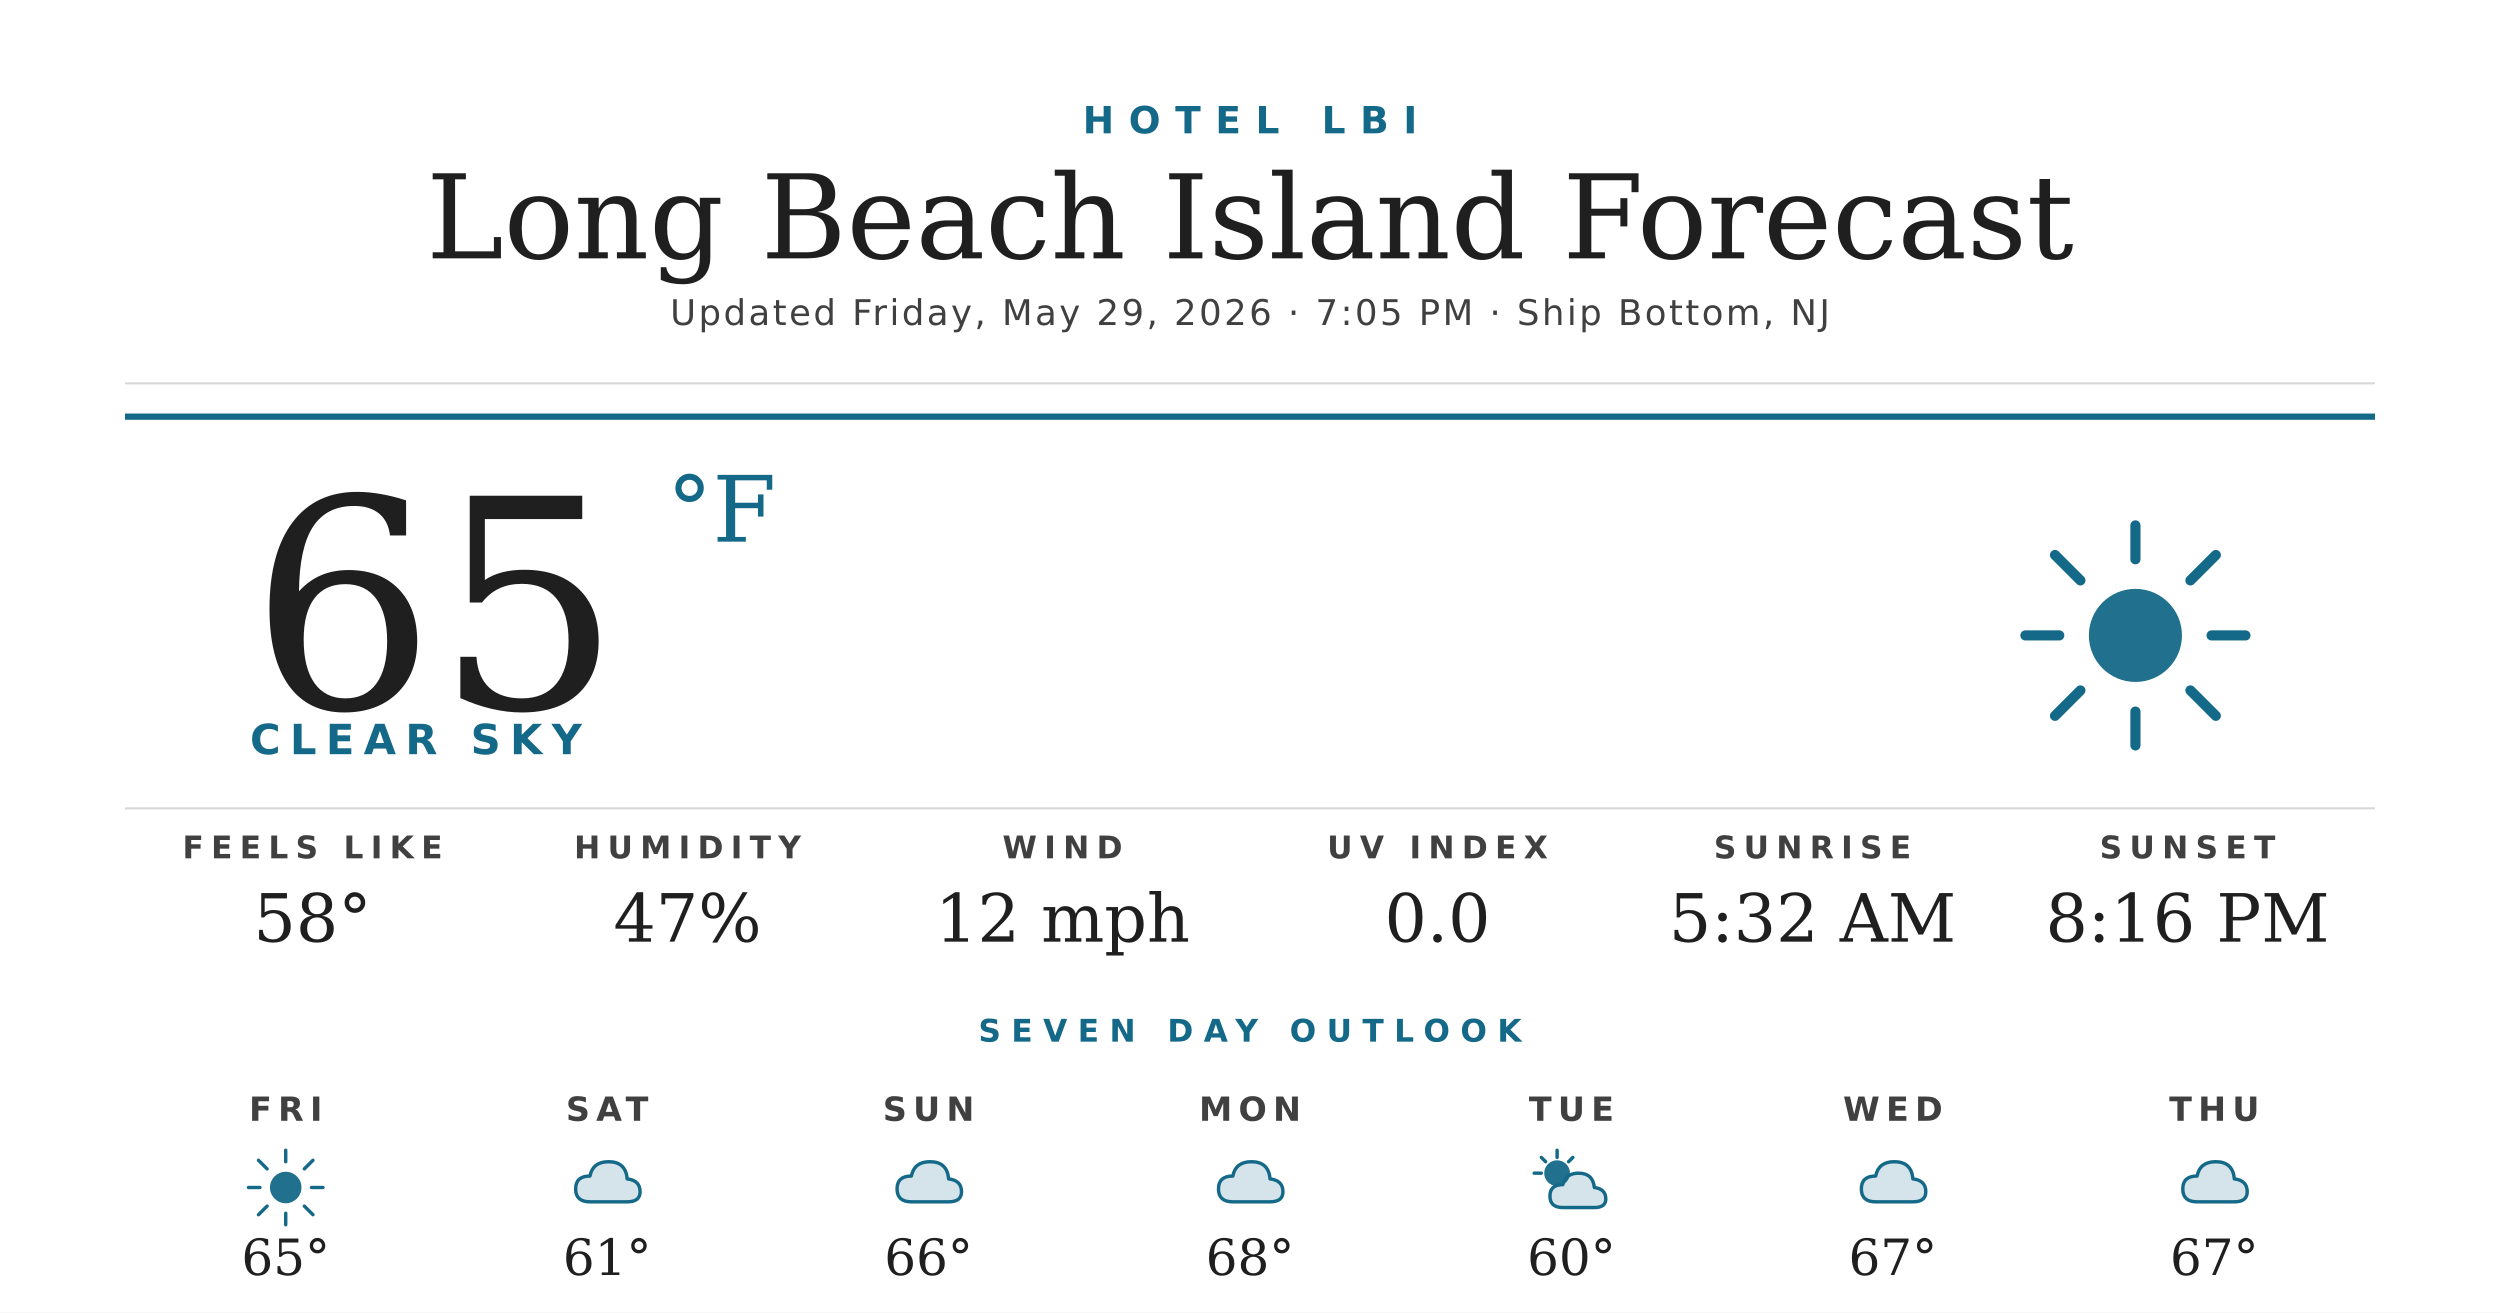
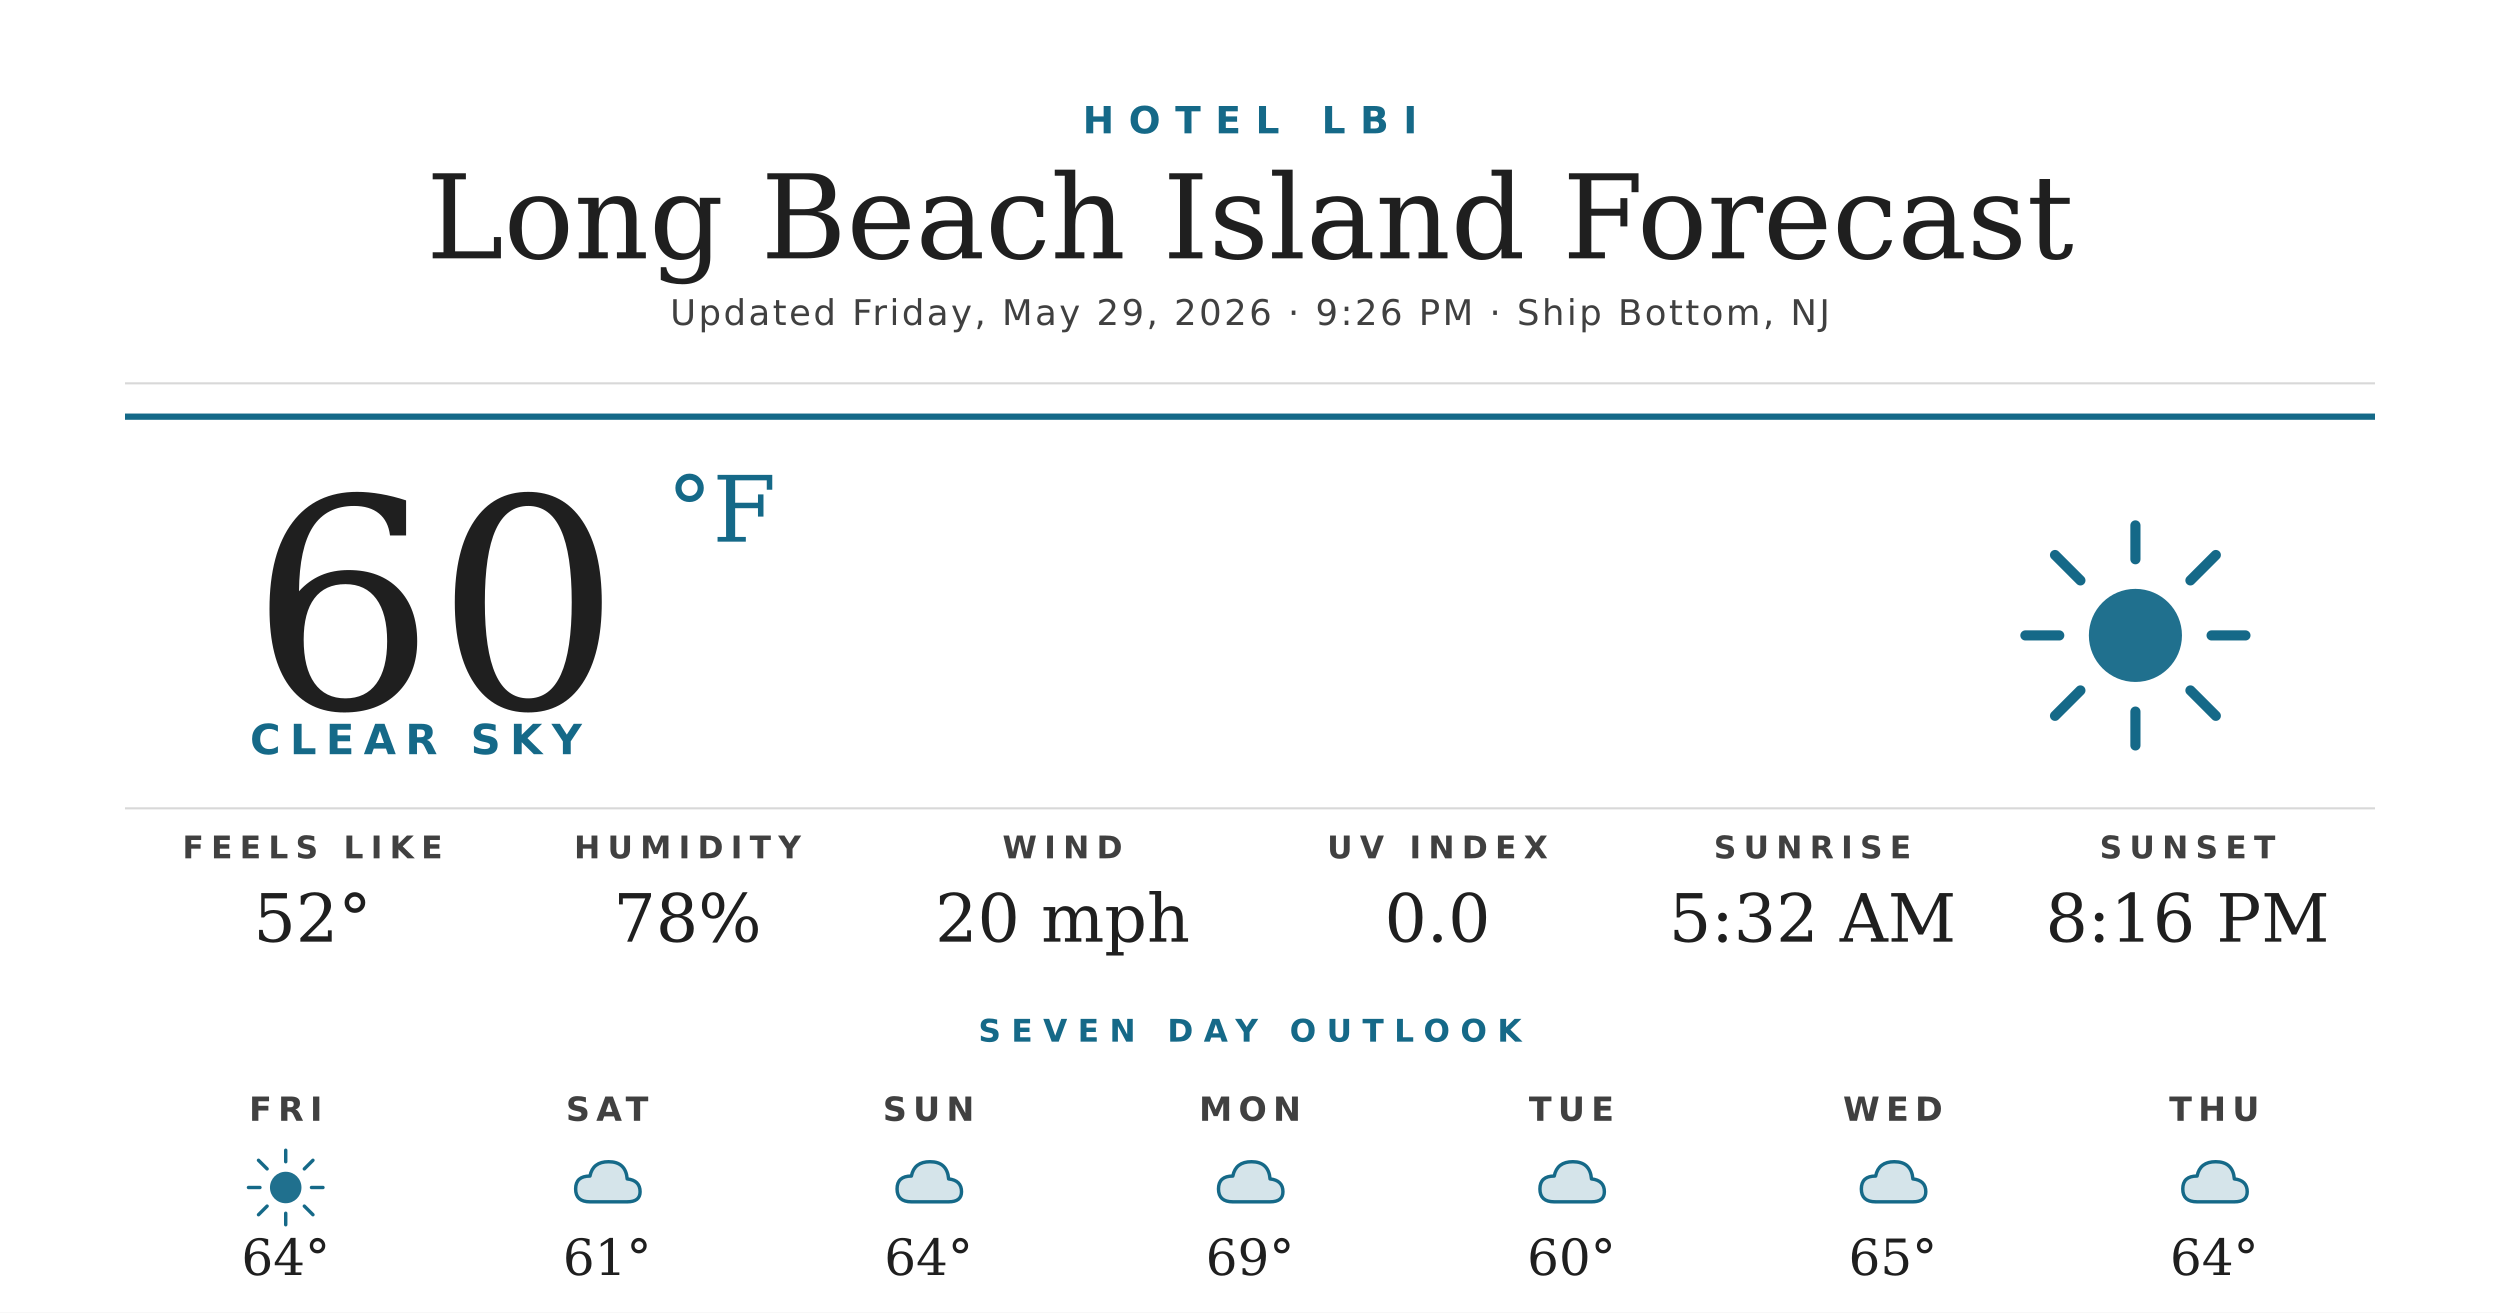
<svg xmlns="http://www.w3.org/2000/svg" width="1200" height="630" viewBox="0 0 1200 630">
  <rect width="1200" height="630" fill="#ffffff" />
  <text x="600" y="64" text-anchor="middle" font-family="'Montserrat Bold', 'Montserrat', 'DejaVu Sans', Helvetica, Arial, sans-serif" font-size="18" font-weight="700" fill="#156988" letter-spacing="7">HOTEL LBI</text>
  <text x="600" y="124" text-anchor="middle" font-family="'Prata', 'DejaVu Serif', Georgia, serif" font-size="56" fill="#1f1f1f">Long Beach Island Forecast</text>
-   <text x="600" y="156" text-anchor="middle" font-family="'Montserrat', 'DejaVu Sans', Helvetica, Arial, sans-serif" font-size="17" font-weight="500" fill="#404040" letter-spacing="1.2">Updated Friday, May 29, 2026 · 7:05 PM · Ship Bottom, NJ</text>
+   <text x="600" y="156" text-anchor="middle" font-family="'Montserrat', 'DejaVu Sans', Helvetica, Arial, sans-serif" font-size="17" font-weight="500" fill="#404040" letter-spacing="1.2">Updated Friday, May 29, 2026 · 9:26 PM · Ship Bottom, NJ</text>
  <line x1="60" y1="184" x2="1140" y2="184" stroke="#d8d8d8" stroke-width="1" />
  <line x1="60" y1="200" x2="1140" y2="200" stroke="#156988" stroke-width="3" />
-   <text x="120" y="340" font-family="'Prata', 'DejaVu Serif', Georgia, serif" font-size="140" fill="#1f1f1f">65</text>
+   <text x="120" y="340" font-family="'Prata', 'DejaVu Serif', Georgia, serif" font-size="140" fill="#1f1f1f">60</text>
  <text x="320" y="260" font-family="'Prata', 'DejaVu Serif', Georgia, serif" font-size="44" fill="#156988">°F</text>
  <text x="120" y="362" font-family="'Montserrat Bold', 'Montserrat', 'DejaVu Sans', Helvetica, Arial, sans-serif" font-size="20" font-weight="700" fill="#156988" letter-spacing="4.5">CLEAR SKY</text>
  <g transform="translate(960,240) scale(2.03125)">
    <circle cx="32" cy="32" r="11" fill="#156988" opacity="0.95" />
    <g stroke="#156988" stroke-width="2.4" stroke-linecap="round">
      <line x1="32" y1="6" x2="32" y2="14" />
      <line x1="32" y1="50" x2="32" y2="58" />
      <line x1="6" y1="32" x2="14" y2="32" />
      <line x1="50" y1="32" x2="58" y2="32" />
      <line x1="13" y1="13" x2="19" y2="19" />
      <line x1="45" y1="45" x2="51" y2="51" />
      <line x1="13" y1="51" x2="19" y2="45" />
      <line x1="45" y1="19" x2="51" y2="13" />
    </g>
  </g>
  <line x1="60" y1="388" x2="1140" y2="388" stroke="#d8d8d8" stroke-width="1" />
  <text x="150" y="412" text-anchor="middle" font-family="'Montserrat Bold', 'Montserrat', 'DejaVu Sans', Helvetica, Arial, sans-serif" font-size="15" font-weight="700" fill="#404040" letter-spacing="3.5">FEELS LIKE</text>
-   <text x="150" y="452" text-anchor="middle" font-family="'Prata', 'DejaVu Serif', Georgia, serif" font-size="32" fill="#1f1f1f">58°</text>
+   <text x="150" y="452" text-anchor="middle" font-family="'Prata', 'DejaVu Serif', Georgia, serif" font-size="32" fill="#1f1f1f">52°</text>
  <text x="330" y="412" text-anchor="middle" font-family="'Montserrat Bold', 'Montserrat', 'DejaVu Sans', Helvetica, Arial, sans-serif" font-size="15" font-weight="700" fill="#404040" letter-spacing="3.5">HUMIDITY</text>
-   <text x="330" y="452" text-anchor="middle" font-family="'Prata', 'DejaVu Serif', Georgia, serif" font-size="32" fill="#1f1f1f">47%</text>
+   <text x="330" y="452" text-anchor="middle" font-family="'Prata', 'DejaVu Serif', Georgia, serif" font-size="32" fill="#1f1f1f">78%</text>
  <text x="510" y="412" text-anchor="middle" font-family="'Montserrat Bold', 'Montserrat', 'DejaVu Sans', Helvetica, Arial, sans-serif" font-size="15" font-weight="700" fill="#404040" letter-spacing="3.5">WIND</text>
-   <text x="510" y="452" text-anchor="middle" font-family="'Prata', 'DejaVu Serif', Georgia, serif" font-size="32" fill="#1f1f1f">12 mph</text>
+   <text x="510" y="452" text-anchor="middle" font-family="'Prata', 'DejaVu Serif', Georgia, serif" font-size="32" fill="#1f1f1f">20 mph</text>
  <text x="690" y="412" text-anchor="middle" font-family="'Montserrat Bold', 'Montserrat', 'DejaVu Sans', Helvetica, Arial, sans-serif" font-size="15" font-weight="700" fill="#404040" letter-spacing="3.5">UV INDEX</text>
  <text x="690" y="452" text-anchor="middle" font-family="'Prata', 'DejaVu Serif', Georgia, serif" font-size="32" fill="#1f1f1f">0.0</text>
  <text x="870" y="412" text-anchor="middle" font-family="'Montserrat Bold', 'Montserrat', 'DejaVu Sans', Helvetica, Arial, sans-serif" font-size="15" font-weight="700" fill="#404040" letter-spacing="3.5">SUNRISE</text>
  <text x="870" y="452" text-anchor="middle" font-family="'Prata', 'DejaVu Serif', Georgia, serif" font-size="32" fill="#1f1f1f">5:32 AM</text>
  <text x="1050" y="412" text-anchor="middle" font-family="'Montserrat Bold', 'Montserrat', 'DejaVu Sans', Helvetica, Arial, sans-serif" font-size="15" font-weight="700" fill="#404040" letter-spacing="3.5">SUNSET</text>
  <text x="1050" y="452" text-anchor="middle" font-family="'Prata', 'DejaVu Serif', Georgia, serif" font-size="32" fill="#1f1f1f">8:16 PM</text>
  <text x="600" y="500" text-anchor="middle" font-family="'Montserrat Bold', 'Montserrat', 'DejaVu Sans', Helvetica, Arial, sans-serif" font-size="15" font-weight="700" fill="#156988" letter-spacing="5">SEVEN DAY OUTLOOK</text>
  <text x="137.143" y="538" text-anchor="middle" font-family="'Montserrat Bold', 'Montserrat', 'DejaVu Sans', Helvetica, Arial, sans-serif" font-size="16" font-weight="700" fill="#404040" letter-spacing="3">FRI</text>
  <g transform="translate(115.1429,548) scale(0.6875)">
    <circle cx="32" cy="32" r="11" fill="#156988" opacity="0.95" />
    <g stroke="#156988" stroke-width="2.4" stroke-linecap="round">
      <line x1="32" y1="6" x2="32" y2="14" />
      <line x1="32" y1="50" x2="32" y2="58" />
      <line x1="6" y1="32" x2="14" y2="32" />
      <line x1="50" y1="32" x2="58" y2="32" />
      <line x1="13" y1="13" x2="19" y2="19" />
      <line x1="45" y1="45" x2="51" y2="51" />
      <line x1="13" y1="51" x2="19" y2="45" />
      <line x1="45" y1="19" x2="51" y2="13" />
    </g>
  </g>
-   <text x="137.143" y="612" text-anchor="middle" font-family="'Prata', 'DejaVu Serif', Georgia, serif" font-size="24" fill="#1f1f1f">65°</text>
+   <text x="137.143" y="612" text-anchor="middle" font-family="'Prata', 'DejaVu Serif', Georgia, serif" font-size="24" fill="#1f1f1f">64°</text>
  <text x="291.429" y="538" text-anchor="middle" font-family="'Montserrat Bold', 'Montserrat', 'DejaVu Sans', Helvetica, Arial, sans-serif" font-size="16" font-weight="700" fill="#404040" letter-spacing="3">SAT</text>
  <g transform="translate(269.4286,548) scale(0.6875)">
    <path d="M20 42 Q10 42 10 33 Q10 24 20 24 Q22 14 33 14 Q45 14 46 26 Q55 27 55 35 Q55 42 46 42 Z" fill="#156988" opacity="0.18" />
    <path d="M20 42 Q10 42 10 33 Q10 24 20 24 Q22 14 33 14 Q45 14 46 26 Q55 27 55 35 Q55 42 46 42 Z" fill="none" stroke="#156988" stroke-width="2.4" stroke-linejoin="round" />
  </g>
  <text x="291.429" y="612" text-anchor="middle" font-family="'Prata', 'DejaVu Serif', Georgia, serif" font-size="24" fill="#1f1f1f">61°</text>
  <text x="445.714" y="538" text-anchor="middle" font-family="'Montserrat Bold', 'Montserrat', 'DejaVu Sans', Helvetica, Arial, sans-serif" font-size="16" font-weight="700" fill="#404040" letter-spacing="3">SUN</text>
  <g transform="translate(423.7143,548) scale(0.6875)">
    <path d="M20 42 Q10 42 10 33 Q10 24 20 24 Q22 14 33 14 Q45 14 46 26 Q55 27 55 35 Q55 42 46 42 Z" fill="#156988" opacity="0.18" />
    <path d="M20 42 Q10 42 10 33 Q10 24 20 24 Q22 14 33 14 Q45 14 46 26 Q55 27 55 35 Q55 42 46 42 Z" fill="none" stroke="#156988" stroke-width="2.4" stroke-linejoin="round" />
  </g>
-   <text x="445.714" y="612" text-anchor="middle" font-family="'Prata', 'DejaVu Serif', Georgia, serif" font-size="24" fill="#1f1f1f">66°</text>
+   <text x="445.714" y="612" text-anchor="middle" font-family="'Prata', 'DejaVu Serif', Georgia, serif" font-size="24" fill="#1f1f1f">64°</text>
  <text x="600" y="538" text-anchor="middle" font-family="'Montserrat Bold', 'Montserrat', 'DejaVu Sans', Helvetica, Arial, sans-serif" font-size="16" font-weight="700" fill="#404040" letter-spacing="3">MON</text>
  <g transform="translate(578,548) scale(0.6875)">
    <path d="M20 42 Q10 42 10 33 Q10 24 20 24 Q22 14 33 14 Q45 14 46 26 Q55 27 55 35 Q55 42 46 42 Z" fill="#156988" opacity="0.18" />
    <path d="M20 42 Q10 42 10 33 Q10 24 20 24 Q22 14 33 14 Q45 14 46 26 Q55 27 55 35 Q55 42 46 42 Z" fill="none" stroke="#156988" stroke-width="2.4" stroke-linejoin="round" />
  </g>
-   <text x="600" y="612" text-anchor="middle" font-family="'Prata', 'DejaVu Serif', Georgia, serif" font-size="24" fill="#1f1f1f">68°</text>
+   <text x="600" y="612" text-anchor="middle" font-family="'Prata', 'DejaVu Serif', Georgia, serif" font-size="24" fill="#1f1f1f">69°</text>
  <text x="754.286" y="538" text-anchor="middle" font-family="'Montserrat Bold', 'Montserrat', 'DejaVu Sans', Helvetica, Arial, sans-serif" font-size="16" font-weight="700" fill="#404040" letter-spacing="3">TUE</text>
  <g transform="translate(732.2857,548) scale(0.6875)">
-     <circle cx="22" cy="22" r="9" fill="#156988" opacity="0.95" />
-     <g stroke="#156988" stroke-width="2.4" stroke-linecap="round">
-       <line x1="22" y1="6" x2="22" y2="11" />
-       <line x1="6" y1="22" x2="11" y2="22" />
-       <line x1="11" y1="11" x2="14" y2="14" />
-       <line x1="33" y1="11" x2="30" y2="14" />
-     </g>
-     <path d="M26 46 Q17 46 17 38 Q17 30 26 30 Q28 22 37 22 Q47 22 48 32 Q56 33 56 40 Q56 46 48 46 Z" fill="#156988" opacity="0.18" />
-     <path d="M26 46 Q17 46 17 38 Q17 30 26 30 Q28 22 37 22 Q47 22 48 32 Q56 33 56 40 Q56 46 48 46 Z" fill="none" stroke="#156988" stroke-width="2.4" stroke-linejoin="round" />
+     <path d="M20 42 Q10 42 10 33 Q10 24 20 24 Q22 14 33 14 Q45 14 46 26 Q55 27 55 35 Q55 42 46 42 Z" fill="#156988" opacity="0.18" />
+     <path d="M20 42 Q10 42 10 33 Q10 24 20 24 Q22 14 33 14 Q45 14 46 26 Q55 27 55 35 Q55 42 46 42 Z" fill="none" stroke="#156988" stroke-width="2.4" stroke-linejoin="round" />
  </g>
  <text x="754.286" y="612" text-anchor="middle" font-family="'Prata', 'DejaVu Serif', Georgia, serif" font-size="24" fill="#1f1f1f">60°</text>
  <text x="908.571" y="538" text-anchor="middle" font-family="'Montserrat Bold', 'Montserrat', 'DejaVu Sans', Helvetica, Arial, sans-serif" font-size="16" font-weight="700" fill="#404040" letter-spacing="3">WED</text>
  <g transform="translate(886.5714,548) scale(0.6875)">
    <path d="M20 42 Q10 42 10 33 Q10 24 20 24 Q22 14 33 14 Q45 14 46 26 Q55 27 55 35 Q55 42 46 42 Z" fill="#156988" opacity="0.18" />
    <path d="M20 42 Q10 42 10 33 Q10 24 20 24 Q22 14 33 14 Q45 14 46 26 Q55 27 55 35 Q55 42 46 42 Z" fill="none" stroke="#156988" stroke-width="2.4" stroke-linejoin="round" />
  </g>
-   <text x="908.571" y="612" text-anchor="middle" font-family="'Prata', 'DejaVu Serif', Georgia, serif" font-size="24" fill="#1f1f1f">67°</text>
+   <text x="908.571" y="612" text-anchor="middle" font-family="'Prata', 'DejaVu Serif', Georgia, serif" font-size="24" fill="#1f1f1f">65°</text>
  <text x="1062.857" y="538" text-anchor="middle" font-family="'Montserrat Bold', 'Montserrat', 'DejaVu Sans', Helvetica, Arial, sans-serif" font-size="16" font-weight="700" fill="#404040" letter-spacing="3">THU</text>
  <g transform="translate(1040.857,548) scale(0.6875)">
    <path d="M20 42 Q10 42 10 33 Q10 24 20 24 Q22 14 33 14 Q45 14 46 26 Q55 27 55 35 Q55 42 46 42 Z" fill="#156988" opacity="0.18" />
    <path d="M20 42 Q10 42 10 33 Q10 24 20 24 Q22 14 33 14 Q45 14 46 26 Q55 27 55 35 Q55 42 46 42 Z" fill="none" stroke="#156988" stroke-width="2.4" stroke-linejoin="round" />
  </g>
-   <text x="1062.857" y="612" text-anchor="middle" font-family="'Prata', 'DejaVu Serif', Georgia, serif" font-size="24" fill="#1f1f1f">67°</text>
+   <text x="1062.857" y="612" text-anchor="middle" font-family="'Prata', 'DejaVu Serif', Georgia, serif" font-size="24" fill="#1f1f1f">64°</text>
</svg>
